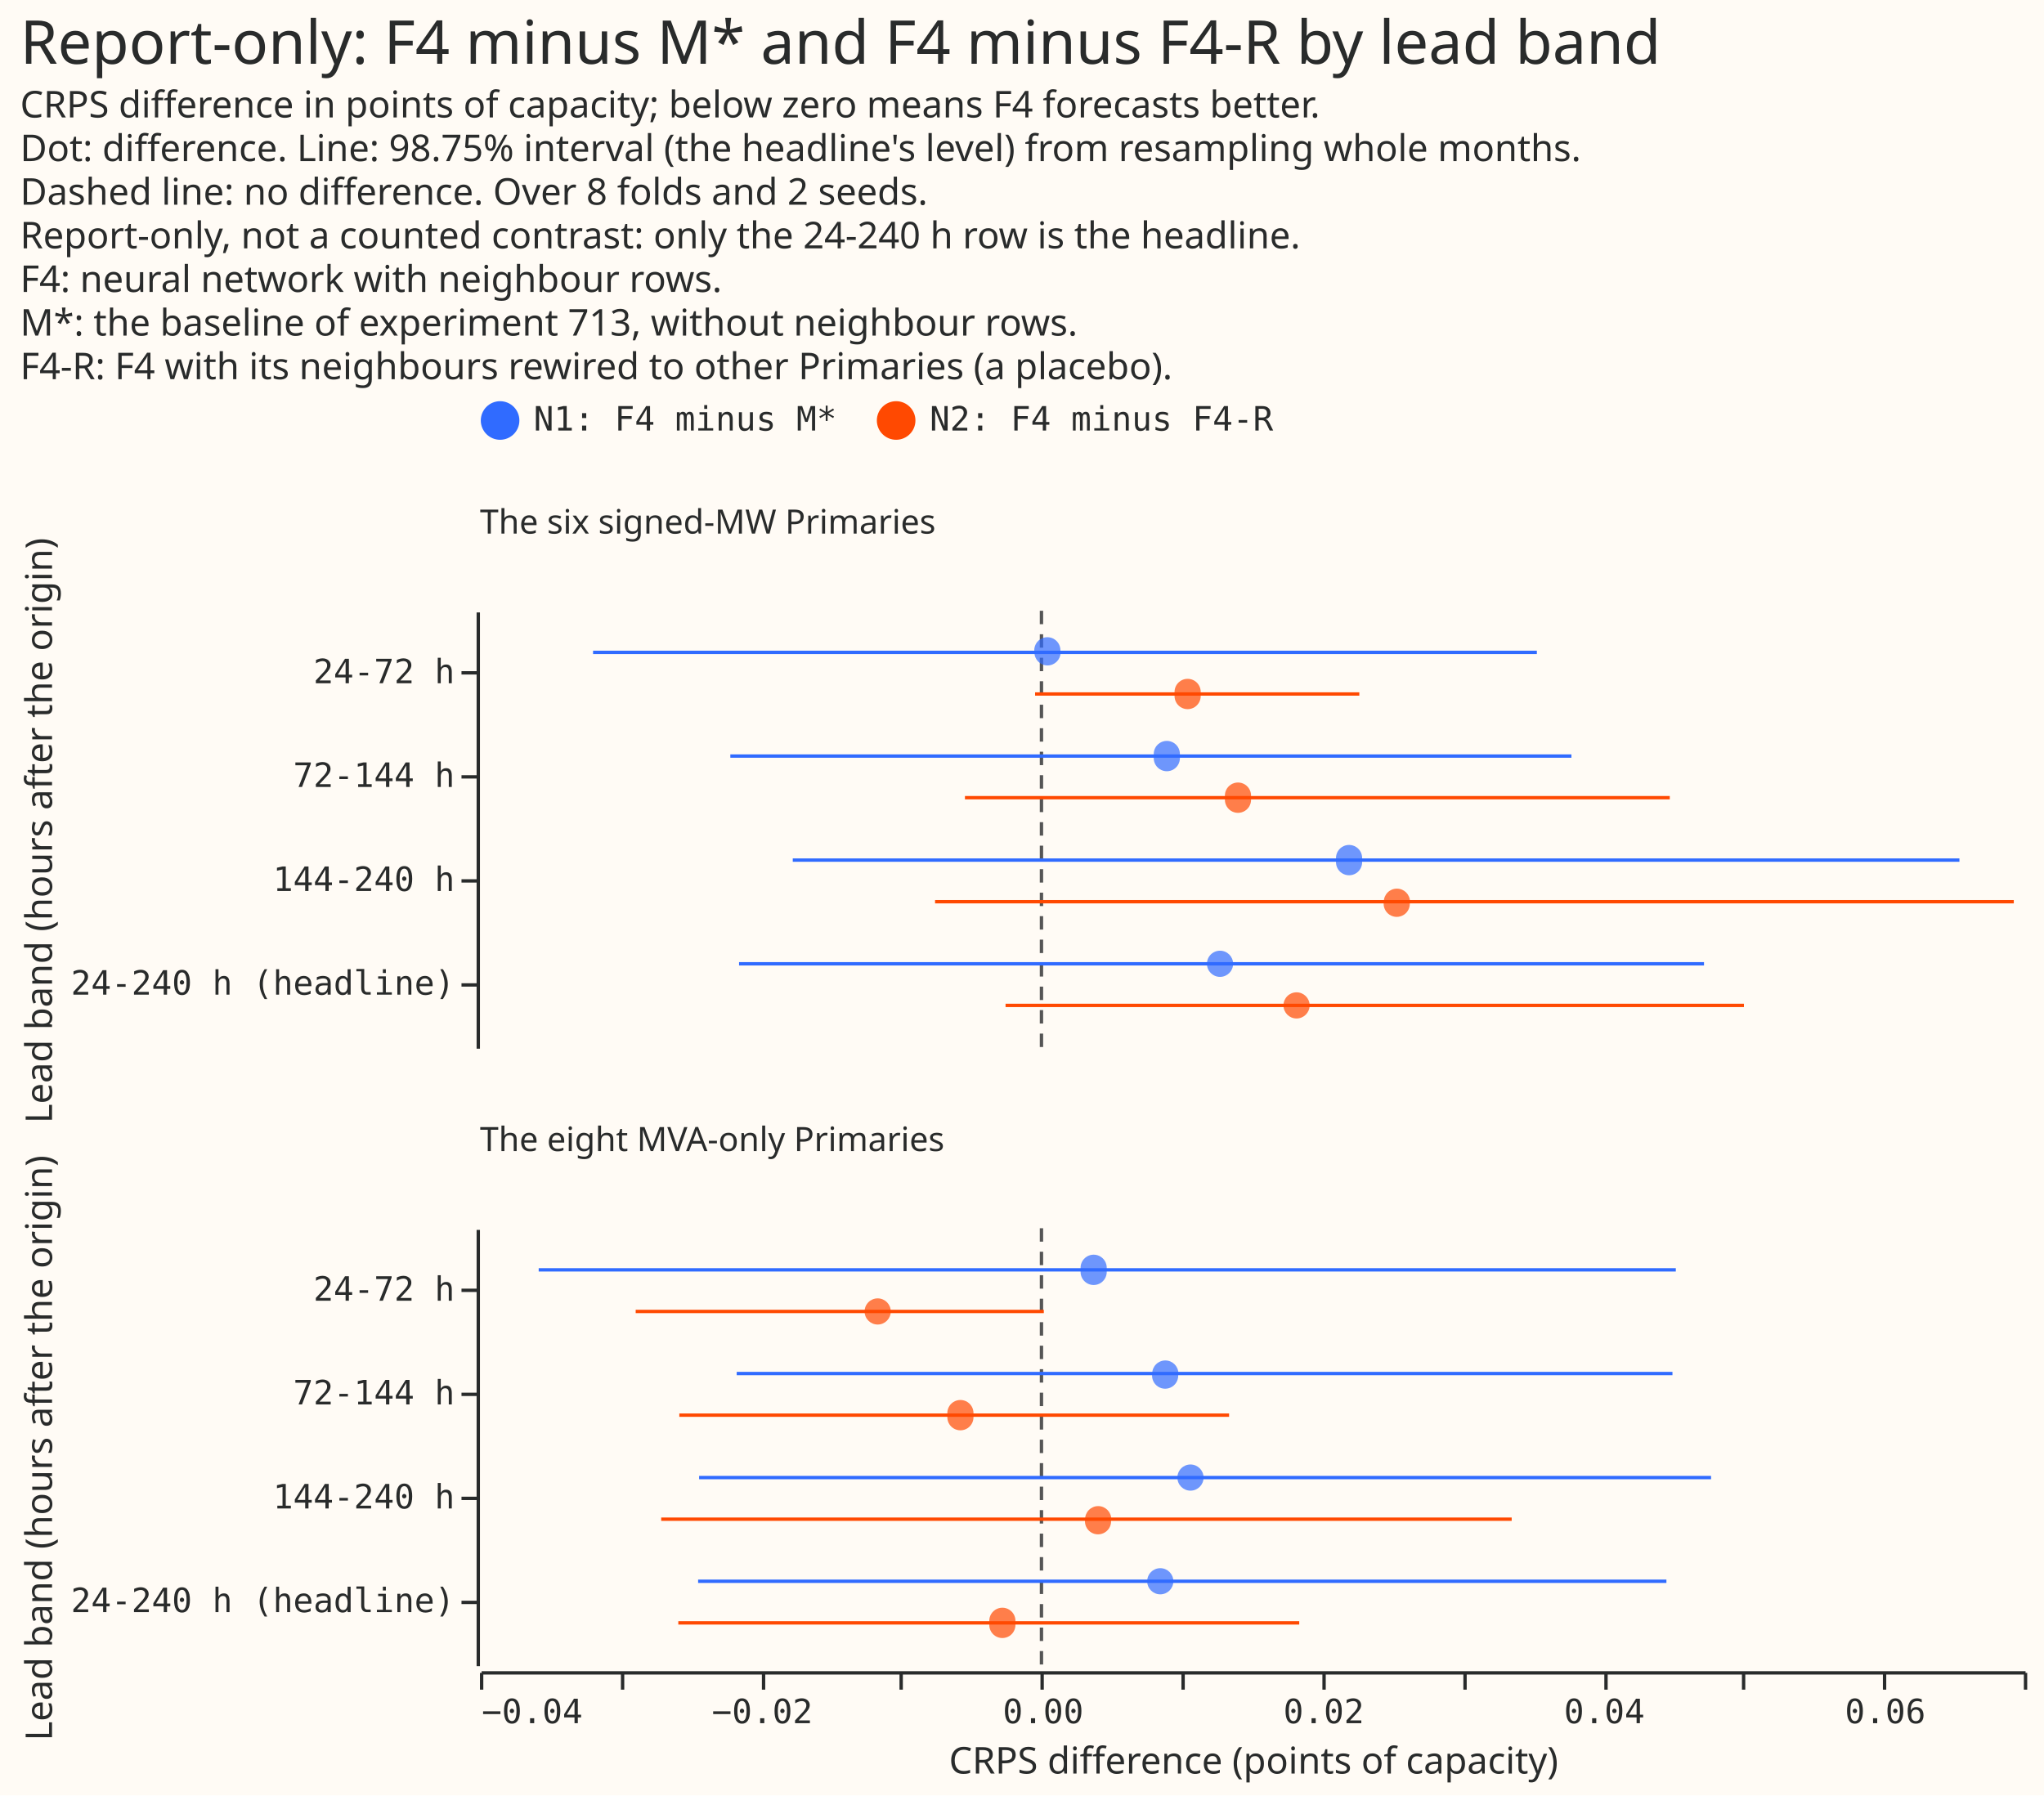
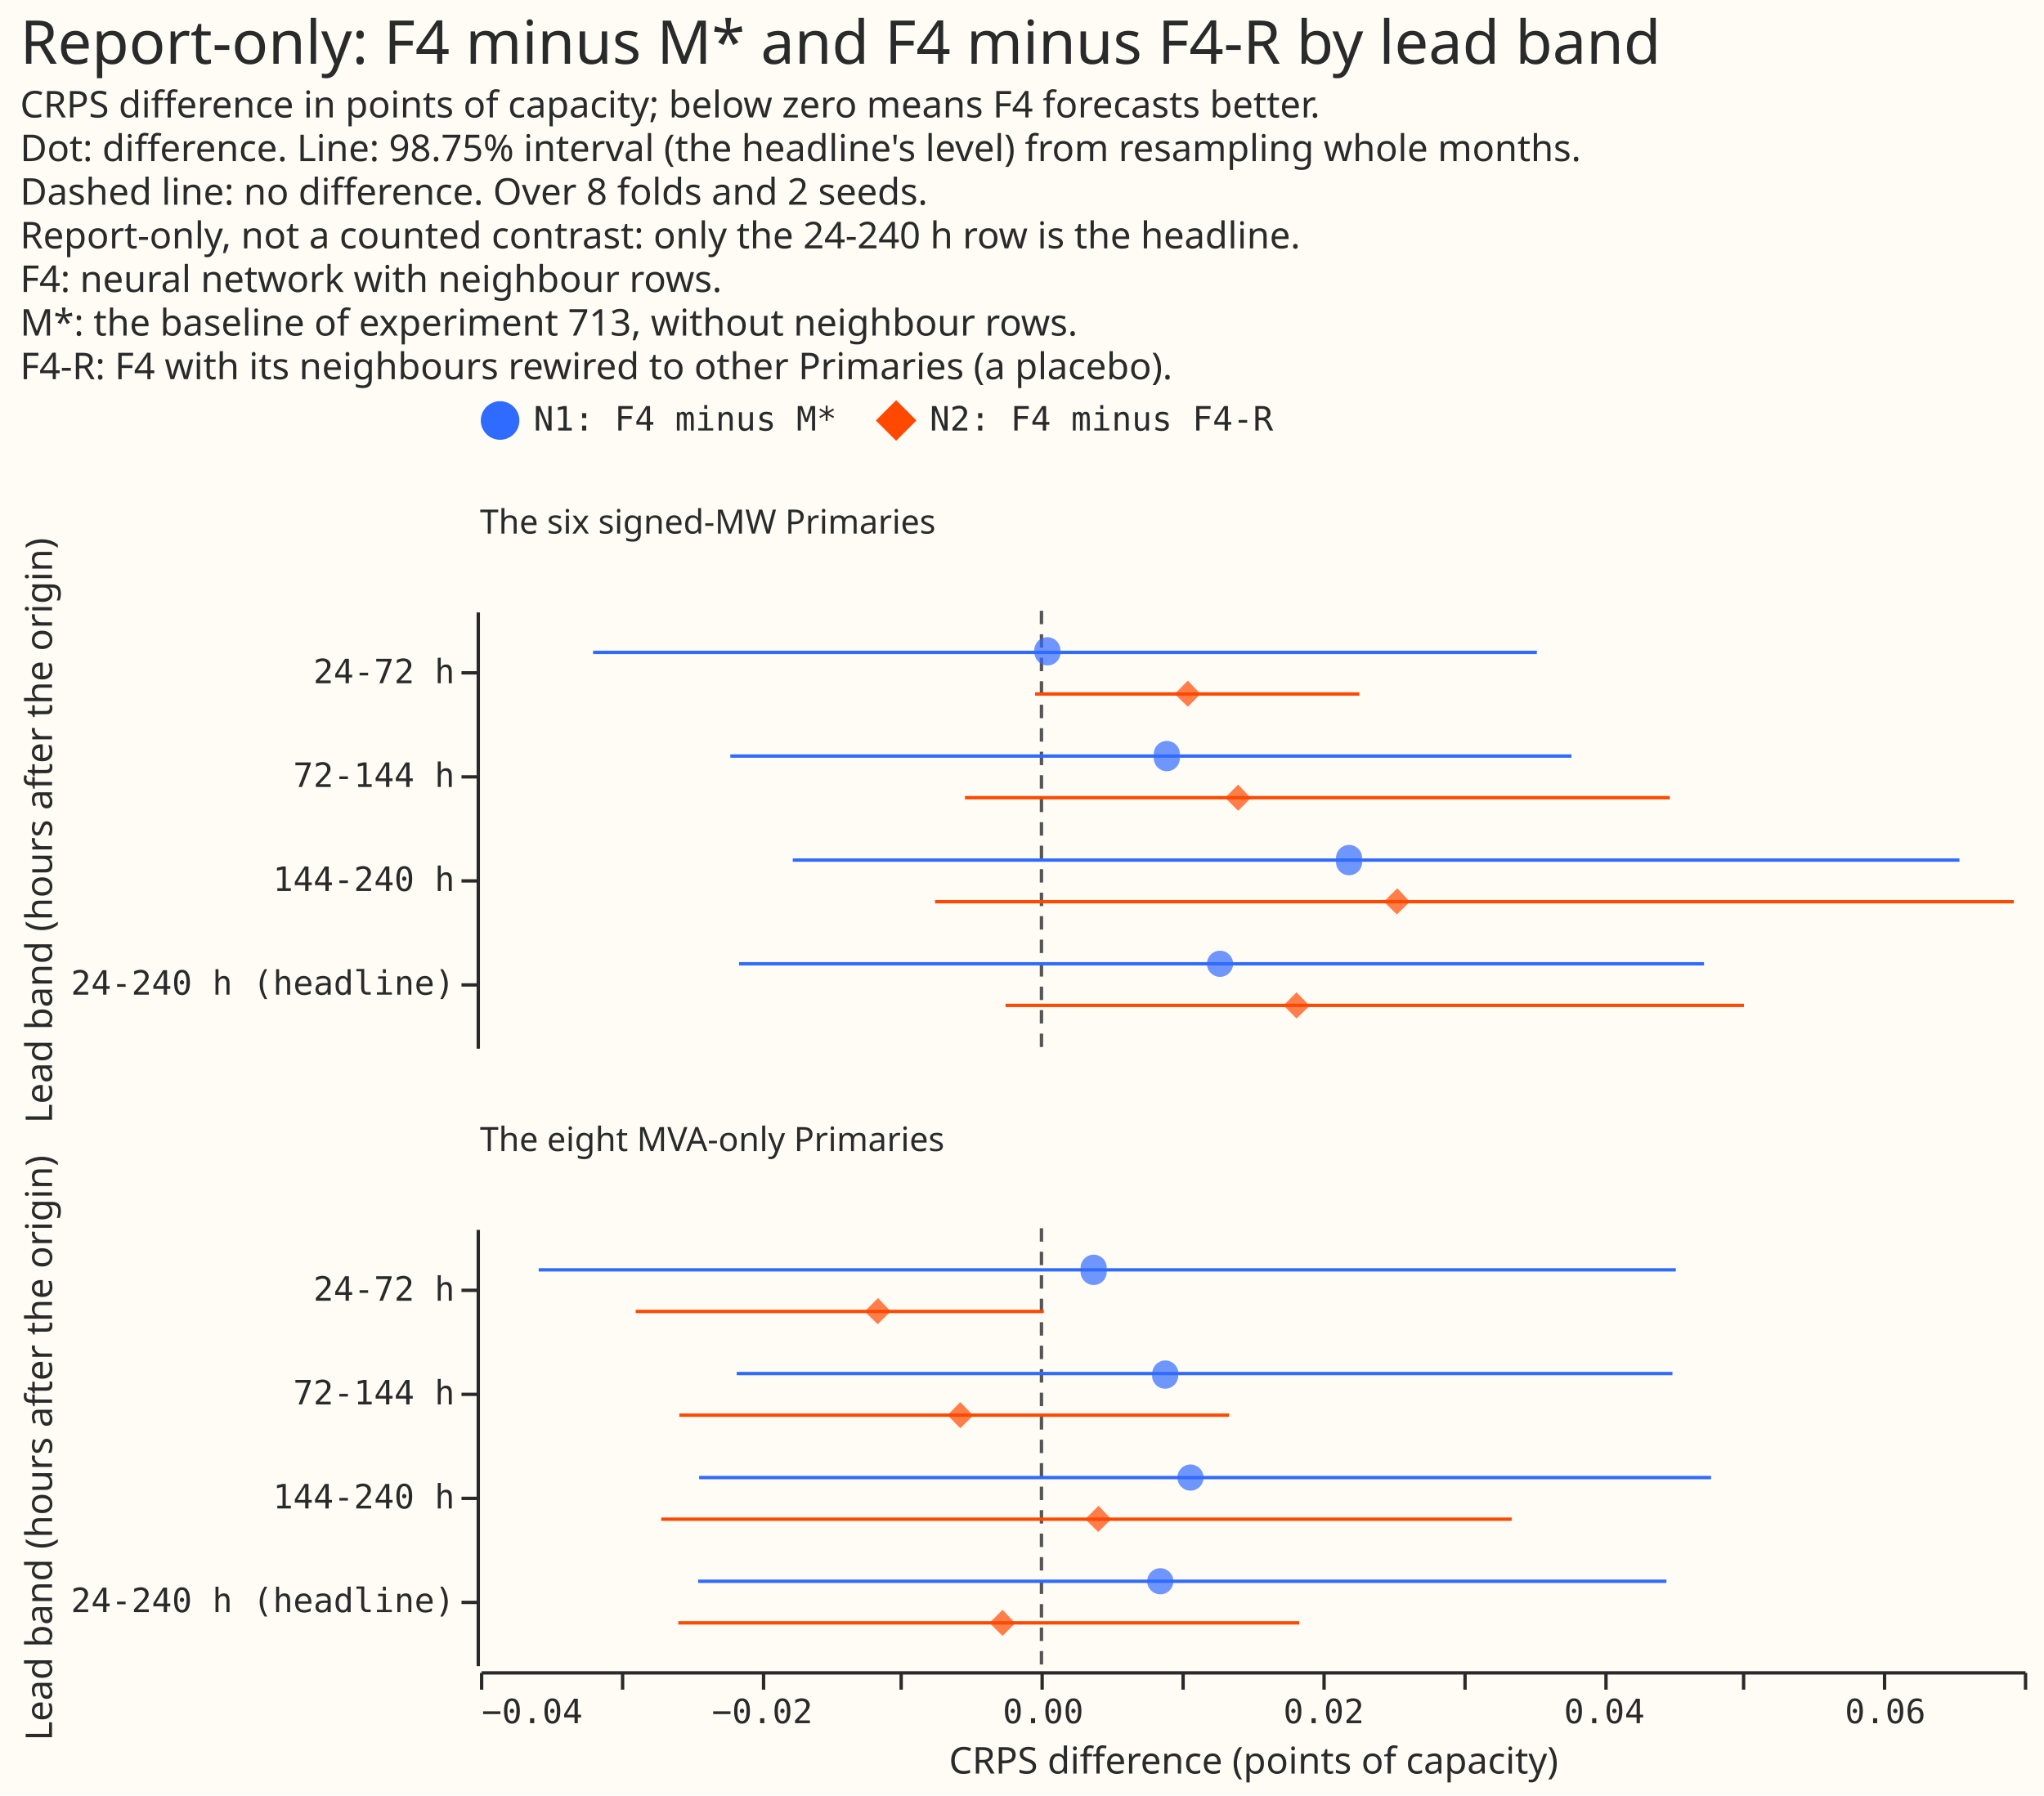
<svg xmlns="http://www.w3.org/2000/svg" width="609" height="535" class="marks" viewBox="0 0 609 535">
  <path fill="#fffbf5" d="M0 0h609v535H0z" />
  <g fill="none" stroke-miterlimit="10" aria-roledescription="group mark container" class="mark-group role-frame root">
    <g aria-roledescription="group mark container" class="mark-group role-row-header row_header">
      <path d="M142 182v130Z" aria-hidden="true" class="background" />
      <g aria-label="Y-axis titled 'Lead band (hours after the origin)' for a discrete scale with 4 values: 24-72 h, 72-144 h, 144-240 h, 24-240 h (headline)" aria-roledescription="axis" class="mark-group role-axis" pointer-events="none">
        <path stroke="#292b2b" d="M142.5 200.5h-5m5 31h-5m5 31h-5m5 31h-5" class="mark-rule role-axis-tick" />
        <g fill="#292b2b" class="mark-text role-axis-label" font-family="Matter Semi Mono, Roboto Mono, monospace" font-size="10" text-anchor="end">
          <text transform="translate(135.5 203.6)">24-72 h</text>
          <text transform="translate(135.5 234.5)">72-144 h</text>
          <text transform="translate(135.5 265.5)">144-240 h</text>
          <text transform="translate(135.5 296.4)">24-240 h (headline)</text>
        </g>
        <path stroke="#292b2b" d="M142.5 182.5v130" class="mark-rule role-axis-domain" />
        <text fill="#292b2b" class="mark-text role-axis-title" font-family="Matter XH, DM Sans, sans-serif" font-size="11" text-anchor="middle" transform="rotate(-90 131.5 116)">Lead band (hours after the origin)</text>
      </g>
      <path d="M142 366v130Z" aria-hidden="true" class="background" />
      <g aria-label="Y-axis titled 'Lead band (hours after the origin)' for a discrete scale with 4 values: 24-72 h, 72-144 h, 144-240 h, 24-240 h (headline)" aria-roledescription="axis" class="mark-group role-axis" pointer-events="none">
        <path stroke="#292b2b" d="M142.5 384.5h-5m5 31h-5m5 31h-5m5 31h-5" class="mark-rule role-axis-tick" />
        <g fill="#292b2b" class="mark-text role-axis-label" font-family="Matter Semi Mono, Roboto Mono, monospace" font-size="10" text-anchor="end">
          <text transform="translate(135.5 387.6)">24-72 h</text>
          <text transform="translate(135.5 418.5)">72-144 h</text>
          <text transform="translate(135.5 449.5)">144-240 h</text>
          <text transform="translate(135.5 480.4)">24-240 h (headline)</text>
        </g>
        <path stroke="#292b2b" d="M142.5 366.5v130" class="mark-rule role-axis-domain" />
        <text fill="#292b2b" class="mark-text role-axis-title" font-family="Matter XH, DM Sans, sans-serif" font-size="11" text-anchor="middle" transform="rotate(-90 223.5 208)">Lead band (hours after the origin)</text>
      </g>
    </g>
    <g aria-roledescription="group mark container" class="mark-group role-column-footer column_footer">
      <path d="M143 498h460z" aria-hidden="true" class="background" />
      <g aria-label="X-axis titled 'CRPS difference (points of capacity)' for a linear scale with values from −0.04 to 0.07" aria-roledescription="axis" class="mark-group role-axis" pointer-events="none">
        <path stroke="#292b2b" d="M143.5 498.5v5m42-5v5m42-5v5m41-5v5m42-5v5m42-5v5m42-5v5m42-5v5m42-5v5m41-5v5m42-5v5m42-5v5" class="mark-rule role-axis-tick" />
        <g fill="#292b2b" class="mark-text role-axis-label" font-family="Matter Semi Mono, Roboto Mono, monospace" font-size="10">
          <text transform="translate(143.5 513.5)">−0.04</text>
          <text text-anchor="middle" transform="translate(227.1 513.5)">−0.02</text>
          <text text-anchor="middle" transform="translate(310.8 513.5)">0.00</text>
          <text text-anchor="middle" transform="translate(394.4 513.5)">0.02</text>
          <text text-anchor="middle" transform="translate(478 513.5)">0.04</text>
          <text text-anchor="middle" transform="translate(561.7 513.5)">0.06</text>
        </g>
        <path stroke="#292b2b" d="M143.5 498.5h460" class="mark-rule role-axis-domain" />
        <text fill="#292b2b" class="mark-text role-axis-title" font-family="Matter XH, DM Sans, sans-serif" font-size="11" text-anchor="middle" transform="translate(373.5 528.5)">CRPS difference (points of capacity)</text>
      </g>
    </g>
    <g aria-roledescription="group mark container" class="mark-group role-scope cell">
      <path fill="#fffbf5" d="M143.5 182.5h460v130h-460Z" aria-hidden="true" class="background" />
      <path stroke="#555" stroke-dasharray="4,3" d="M310.3 182v130m0-130v130m0-130v130m0-130v130m0-130v130m0-130v130m0-130v130m0-130v130" aria-hidden="true" class="mark-rule role-mark child_layer_0_marks" />
      <g aria-hidden="true" class="mark-rule role-mark child_layer_1_marks">
        <path stroke="#306bff" d="M176.7 194.4h281.2m-240.3 30.9h250.6m-232 31h347.6m-363.6 30.9h287.5" />
        <path stroke="#ff4901" d="M308.4 206.8H405m-117.5 30.9h210m-218.9 31H600m-300.4 30.9h220" />
      </g>
      <g aria-hidden="true" class="mark-symbol role-mark child_layer_2_marks">
        <path fill="#306bff" d="M316 194.4a3.9 3.9 0 1 1-7.8 0 3.9 3.9 0 1 1 7.7 0m35.6 30.9a3.9 3.9 0 1 1-7.7 0 3.9 3.9 0 1 1 7.7 0m54.3 31a3.9 3.9 0 1 1-7.7 0 3.9 3.9 0 1 1 7.7 0m-38.4 30.9a3.9 3.9 0 1 1-7.8 0 3.9 3.9 0 1 1 7.8 0" opacity=".7" />
-         <path fill="#ff4901" d="M357.7 206.8a3.9 3.9 0 1 1-7.7 0 3.9 3.9 0 1 1 7.7 0m15 30.9a3.9 3.9 0 1 1-7.7 0 3.9 3.9 0 1 1 7.7 0m47.3 31a3.9 3.9 0 1 1-7.7 0 3.9 3.9 0 1 1 7.8 0m-29.9 30.9a3.9 3.9 0 1 1-7.8 0 3.9 3.9 0 1 1 7.8 0" opacity=".7" />
+         <path fill="#ff4901" d="m350 206.8 3.9-4 3.8 4-3.8 3.8Zm15 30.9 3.9-3.9 3.8 4-3.8 3.8Zm47.3 31 4-4 3.8 4-3.9 3.8Zm-29.9 30.9 3.9-3.9 3.9 4-3.9 3.8Z" opacity=".7" />
      </g>
      <g class="mark-group role-title">
        <text fill="#292b2b" aria-label="Title text 'The six signed-MW Primaries'" aria-roledescription="title" class="mark-text role-title-text" font-family="Matter XH, DM Sans, sans-serif" font-size="10" pointer-events="none" transform="translate(143 159)">The six signed-MW Primaries</text>
      </g>
      <path fill="#fffbf5" d="M143.5 366.5h460v130h-460Z" aria-hidden="true" class="background" />
      <path stroke="#555" stroke-dasharray="4,3" d="M310.3 366v130m0-130v130m0-130v130m0-130v130m0-130v130m0-130v130m0-130v130m0-130v130" aria-hidden="true" class="mark-rule role-mark child_layer_0_marks" />
      <g aria-hidden="true" class="mark-rule role-mark child_layer_1_marks">
        <path stroke="#306bff" d="M160.5 378.4h338.8m-279.8 30.9h278.8m-290 31h301.5M208 471.2h288.5" />
        <path stroke="#ff4901" d="M189.4 390.8H311m-108.6 30.9h163.8m-169.2 31h253.4m-248.3 30.9h185" />
      </g>
      <g aria-hidden="true" class="mark-symbol role-mark child_layer_2_marks">
        <path fill="#306bff" d="M329.7 378.4a3.9 3.9 0 1 1-7.7 0 3.9 3.9 0 1 1 7.7 0m21.3 30.9a3.9 3.9 0 1 1-7.7 0 3.9 3.9 0 1 1 7.8 0m7.5 31a3.9 3.9 0 1 1-7.8 0 3.9 3.9 0 1 1 7.8 0m-9 30.9a3.9 3.9 0 1 1-7.8 0 3.9 3.9 0 1 1 7.8 0" opacity=".7" />
-         <path fill="#ff4901" d="M265.4 390.8a3.9 3.9 0 1 1-7.8 0 3.9 3.9 0 1 1 7.8 0m24.6 30.9a3.9 3.9 0 1 1-7.7 0 3.9 3.9 0 1 1 7.7 0m41 31a3.9 3.9 0 1 1-7.7 0 3.9 3.9 0 1 1 7.8 0m-28.6 30.9a3.9 3.9 0 1 1-7.7 0 3.9 3.9 0 1 1 7.7 0" opacity=".7" />
+         <path fill="#ff4901" d="m257.6 390.8 4-4 3.8 4-3.9 3.8Zm24.7 30.9 3.8-3.9 3.9 4-3.9 3.8Zm41 31 4-4 3.8 4-3.9 3.8Zm-28.5 30.9 3.9-3.9 3.8 4-3.8 3.8Z" opacity=".7" />
      </g>
      <g class="mark-group role-title">
        <text fill="#292b2b" aria-label="Title text 'The eight MVA-only Primaries'" aria-roledescription="title" class="mark-text role-title-text" font-family="Matter XH, DM Sans, sans-serif" font-size="10" pointer-events="none" transform="translate(143 343)">The eight MVA-only Primaries</text>
      </g>
    </g>
-     <g aria-label="Symbol legend for fill color and stroke color with 2 values: N1: F4 minus M*, N2: F4 minus F4-R" aria-roledescription="legend" class="mark-group role-legend">
+     <g aria-label="Symbol legend for shape, fill color and stroke color with 2 values: N1: F4 minus M*, N2: F4 minus F4-R" aria-roledescription="legend" class="mark-group role-legend">
      <path d="M143 119h237v13H143Z" aria-hidden="true" class="background" pointer-events="none" />
      <g class="mark-group role-legend-entry">
        <g aria-roledescription="group mark container" class="mark-group role-scope" pointer-events="none">
          <path d="M143 119.3h106v12.5H143Z" aria-hidden="true" class="background" />
          <path fill="#306bff" stroke="#306bff" stroke-width="1.5" d="M154 125.3a5 5 0 1 1-10 0 5 5 0 1 1 10 0" class="mark-symbol role-legend-symbol" />
          <text fill="#292b2b" class="mark-text role-legend-label" font-family="Matter Semi Mono, Roboto Mono, monospace" font-size="10" transform="translate(159 128.3)">N1: F4 minus M*</text>
          <path d="M261 119.3h118v12.5H261Z" aria-hidden="true" class="background" />
-           <path fill="#ff4901" stroke="#ff4901" stroke-width="1.5" d="M272 125.3a5 5 0 1 1-10 0 5 5 0 1 1 10 0" class="mark-symbol role-legend-symbol" />
+           <path fill="#ff4901" stroke="#ff4901" stroke-width="1.5" d="m262 125.3 5-5 5 5-5 5Z" class="mark-symbol role-legend-symbol" />
          <text fill="#292b2b" class="mark-text role-legend-label" font-family="Matter Semi Mono, Roboto Mono, monospace" font-size="10" transform="translate(277 128.3)">N2: F4 minus F4-R</text>
        </g>
      </g>
    </g>
    <g fill="#292b2b" class="mark-group role-title" font-family="Matter XH, DM Sans, sans-serif" pointer-events="none">
      <text aria-label="Title text 'Report-only: F4 minus M* and F4 minus F4-R by lead band'" aria-roledescription="title" class="mark-text role-title-text" font-size="18" transform="translate(6 19)">Report-only: F4 minus M* and F4 minus F4-R by lead band</text>
      <text aria-label="Subtitle text 'CRPS difference in points of capacity; below zero means F4 forecasts better. Dot: difference. Line: 98.75% interval (the headline's level) from resampling whole months. Dashed line: no difference. Over 8 folds and 2 seeds. Report-only, not a counted contrast: only the 24-240 h row is the headline. F4: neural network with neighbour rows. M*: the baseline of experiment 713, without neighbour rows. F4-R: F4 with its neighbours rewired to other Primaries (a placebo).'" aria-roledescription="subtitle" class="mark-text role-title-subtitle" font-size="11" transform="translate(6 35)">
        <tspan>CRPS difference in points of capacity; below zero means F4 forecasts better.</tspan>
        <tspan x="0" dy="13">Dot: difference. Line: 98.75% interval (the headline's level) from resampling whole months.</tspan>
        <tspan x="0" dy="13">Dashed line: no difference. Over 8 folds and 2 seeds.</tspan>
        <tspan x="0" dy="13">Report-only, not a counted contrast: only the 24-240 h row is the headline.</tspan>
        <tspan x="0" dy="13">F4: neural network with neighbour rows.</tspan>
        <tspan x="0" dy="13">M*: the baseline of experiment 713, without neighbour rows.</tspan>
        <tspan x="0" dy="13">F4-R: F4 with its neighbours rewired to other Primaries (a placebo).</tspan>
      </text>
    </g>
  </g>
</svg>
